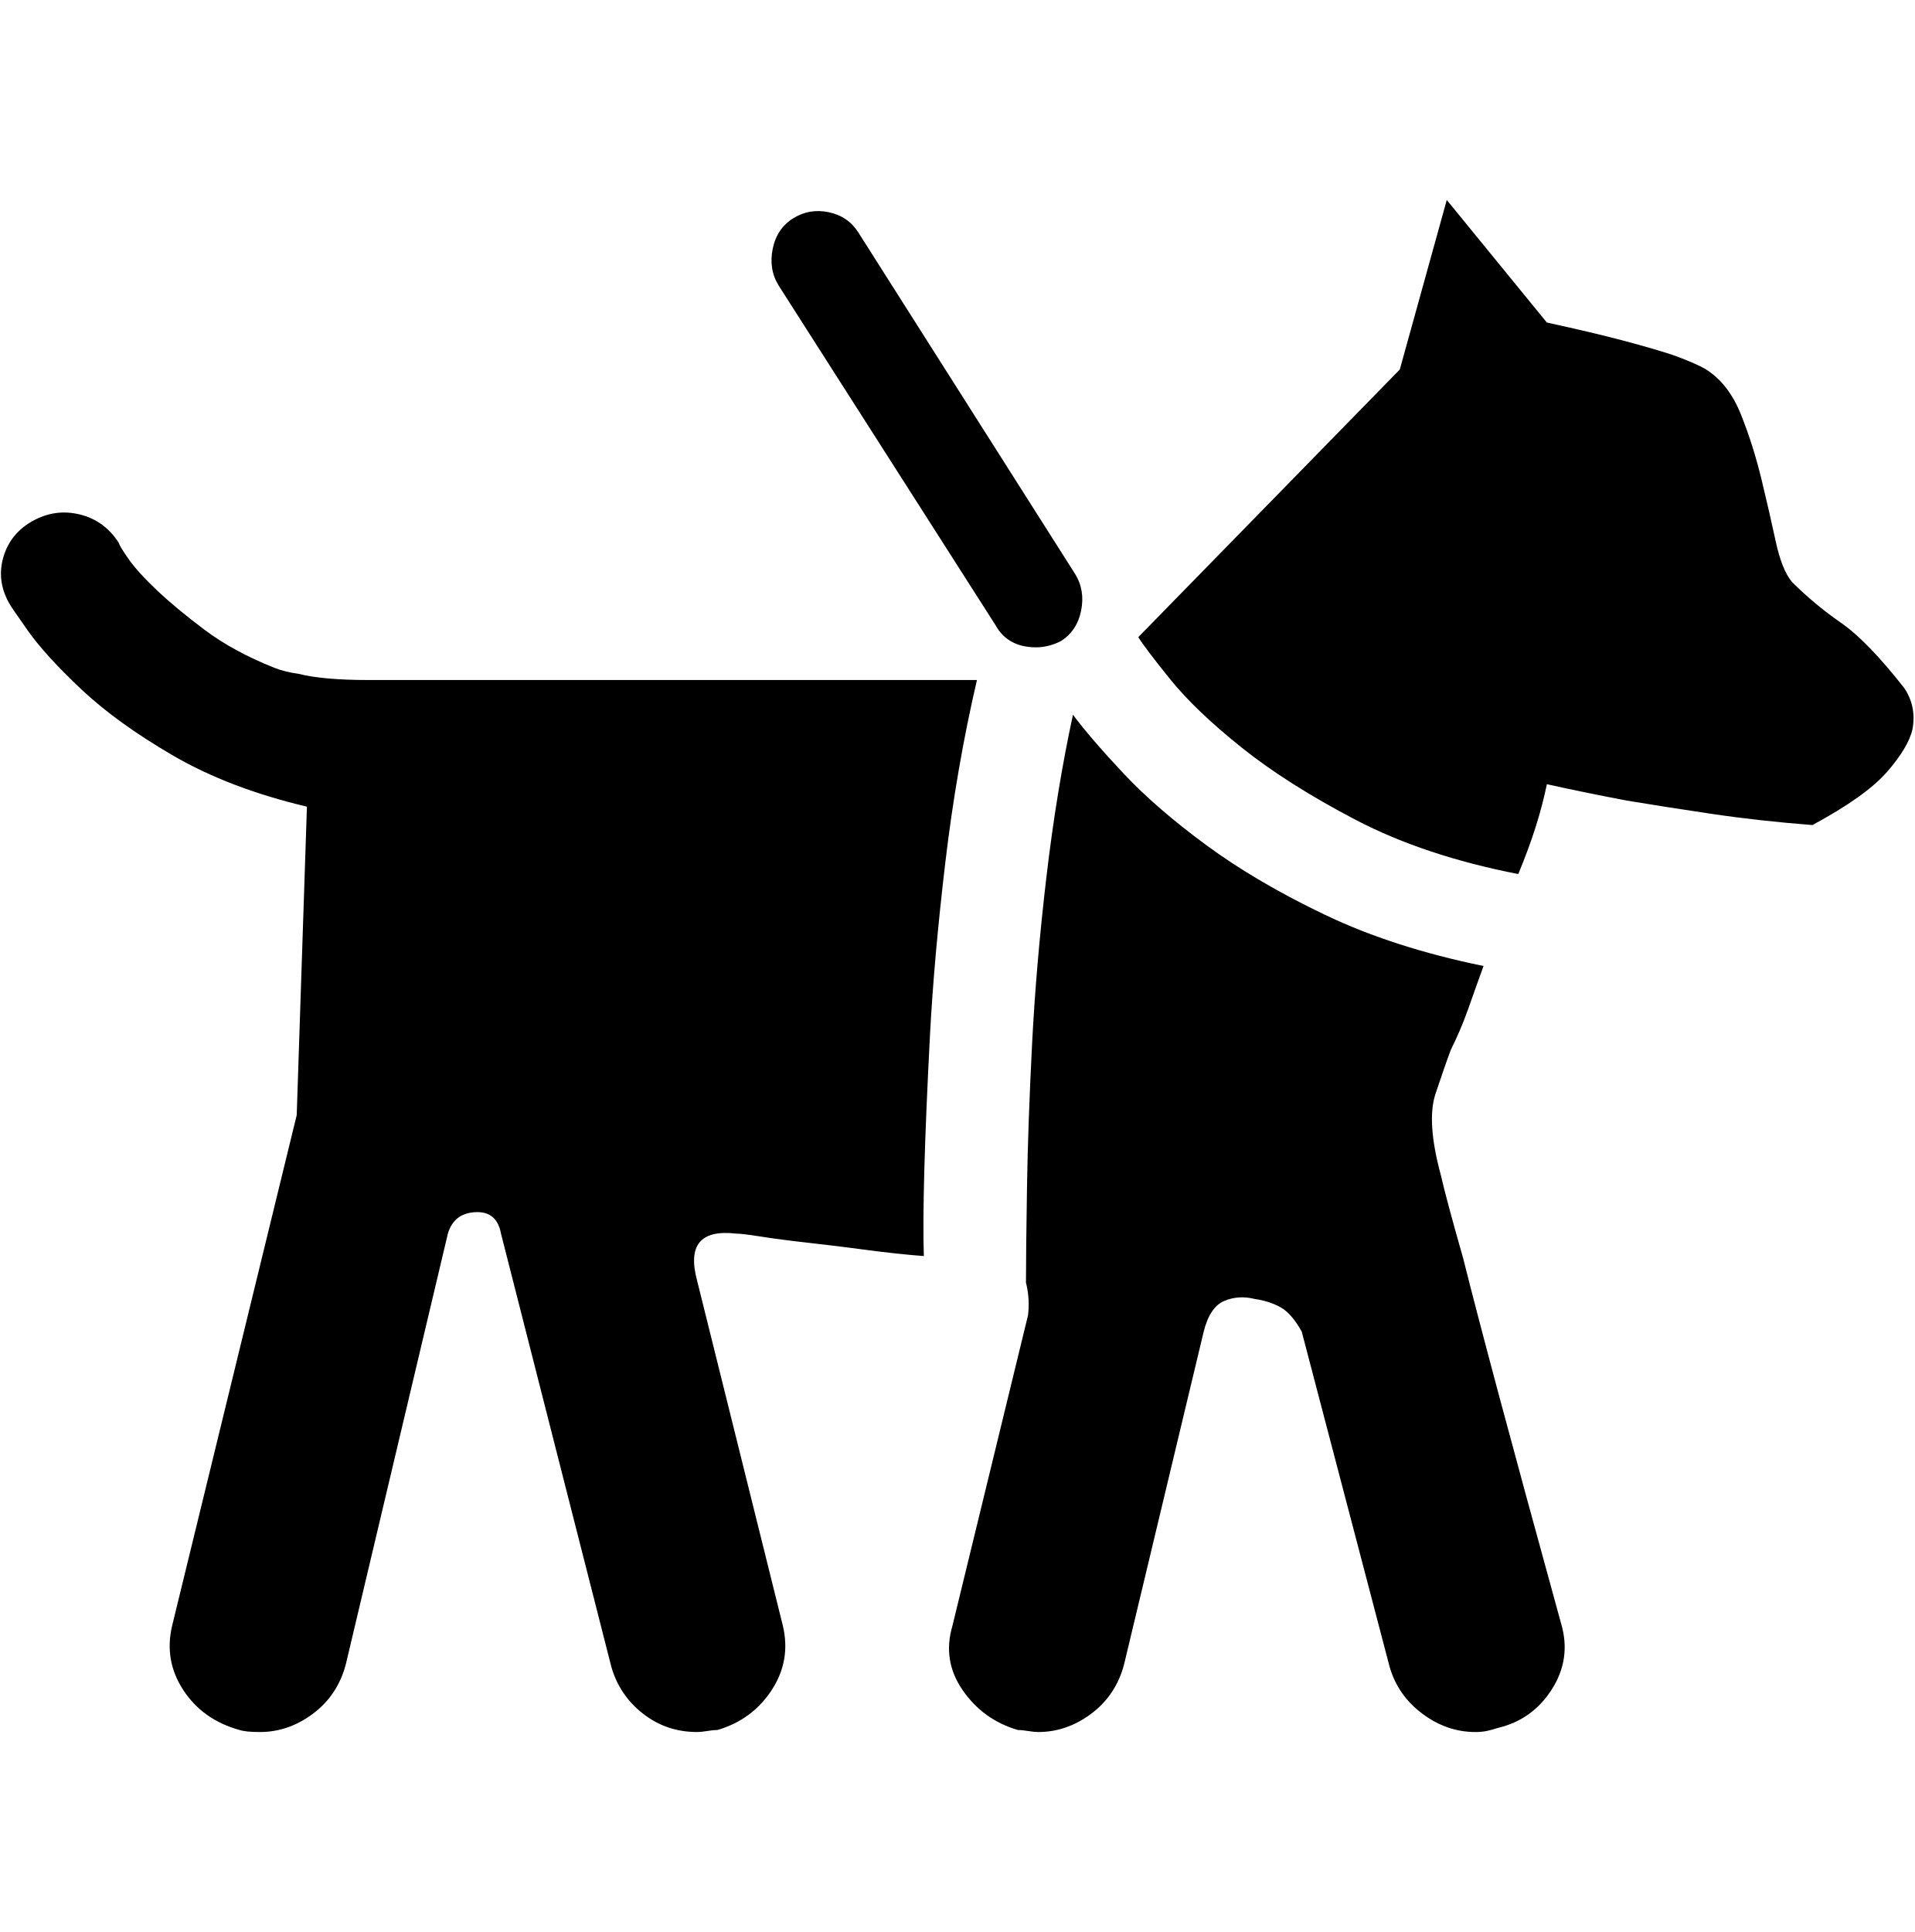
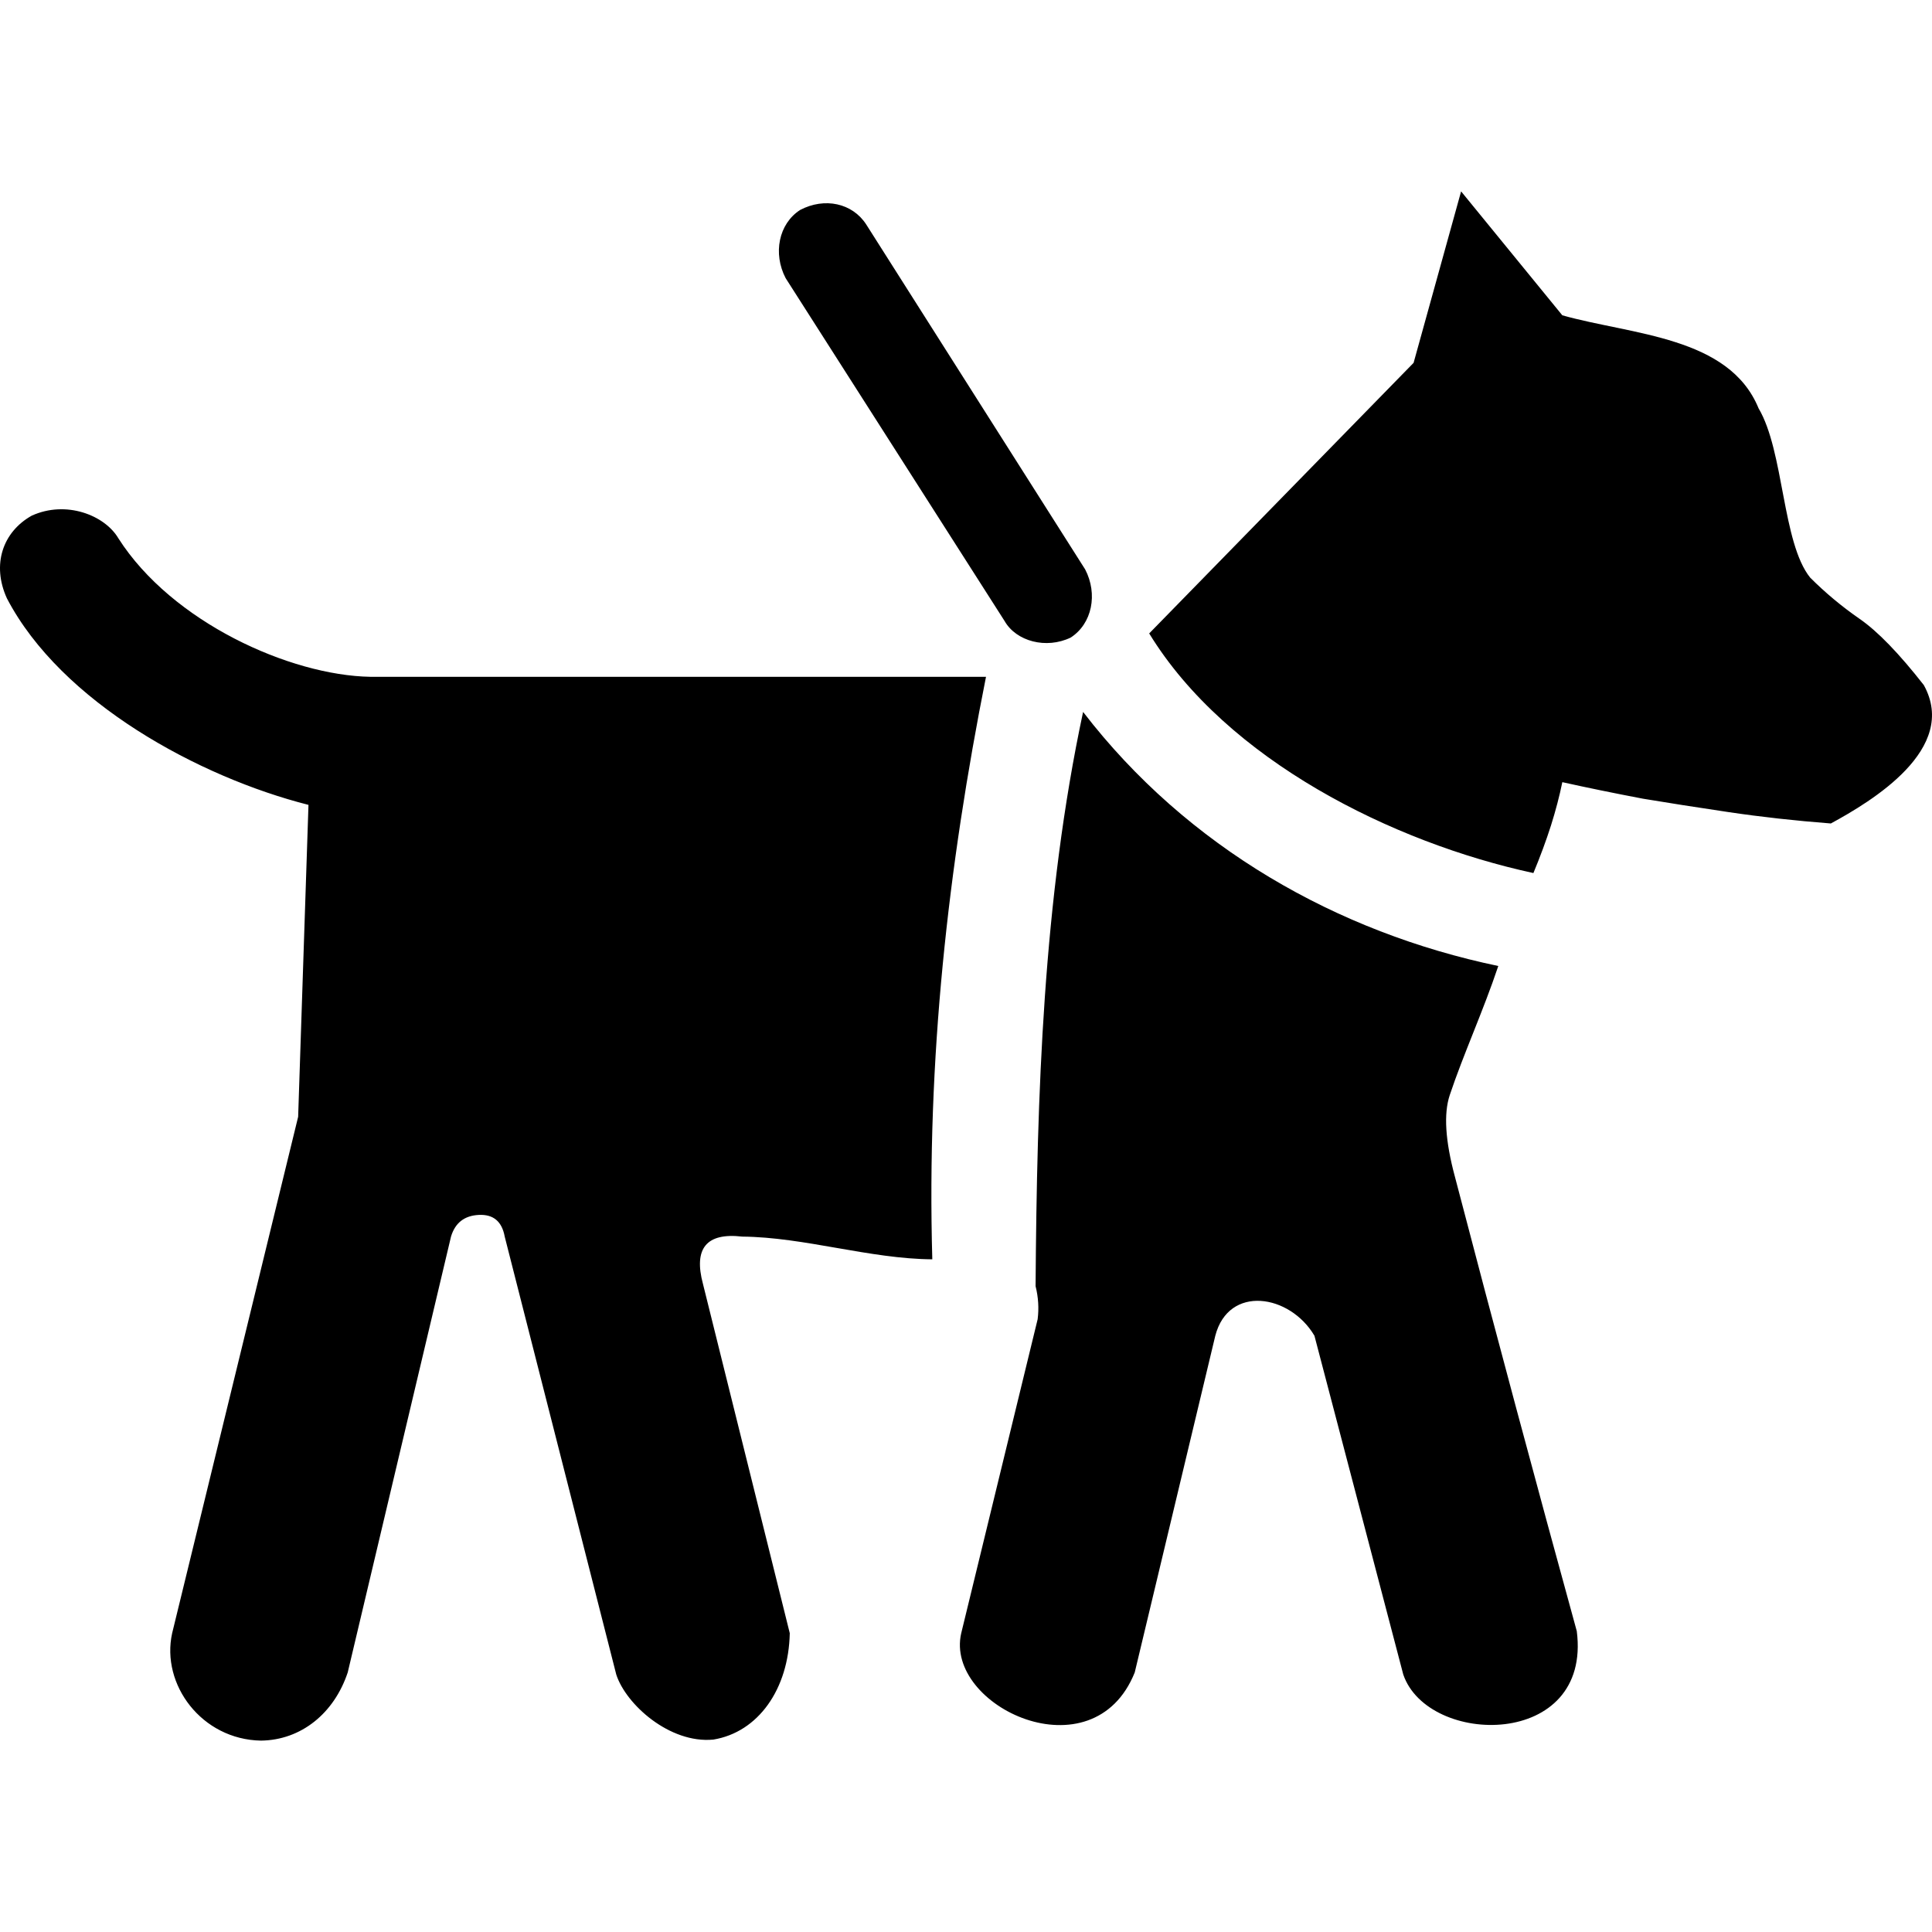
- <svg xmlns="http://www.w3.org/2000/svg" width="987.979" height="997.019" id="svg2" version="1.0">
+ <svg xmlns="http://www.w3.org/2000/svg" width="512" height="512" id="svg2" version="1.0">
  <defs id="defs4" />
-   <g id="layer1" transform="translate(-374.2178,422.7827)">
-     <g id="g8111" transform="matrix(1.054161,0,0,-1.054161,338.6439,361.4045)">
-       <path id="path8113" d="m 541,427 c -9.333,0 -16,3.667 -20,11 L 415,604 c -3.333,5.333 -4.333,11.333 -3,18 1.34,6.667 4.673,11.667 10,15 5.337,3.333 11.17,4.333 17.5,3 6.333,-1.353 11.167,-4.686 14.5,-10 L 560,463 c 3.333,-5.333 4.333,-11.333 3,-18 -1.334,-6.667 -4.668,-11.667 -10,-15 -4,-2 -8,-3 -12,-3 z m 425,-20 c 4,-6 5.333,-12.667 4,-20 -1.333,-6 -5.5,-13 -12.5,-21 -7,-8 -19.167,-16.667 -36.5,-26 -17.333,1.339 -33.833,3.172 -49.5,5.5 -15.667,2.333 -29.5,4.5 -41.5,6.5 -14,2.667 -27,5.333 -39,8 -1.357,-6.667 -3.191,-13.667 -5.5,-21 -2.345,-7.333 -5.179,-15 -8.5,-23 -30.667,6 -57.167,14.833 -79.5,26.5 -22.333,11.667 -41,23.5 -56,35.5 -15,12 -26.667,23.167 -35,33.5 -8.333,10.335 -13.5,17.168 -15.5,20.5 l 128,131 23,83 49,-60 c 15.333,-3.333 28,-6.333 38,-9 10,-2.667 18,-5 24,-7 7.333,-2.667 12.667,-5 16,-7 7.333,-4.667 13,-12 17,-22 4,-10 7.333,-20.5 10,-31.5 2.667,-11 5,-21.167 7,-30.5 2,-9.333 4.667,-16 8,-20 7.333,-7.333 15.333,-14 24,-20 8.667,-6 19,-16.667 31,-32 z M 489,237 c -2.667,-51.333 -3.667,-87.333 -3,-108 -8.667,0.667 -18,1.667 -28,3 -10,1.333 -19.5,2.5 -28.5,3.5 -9,1 -16.667,2 -23,3 -6.333,1 -10.5,1.5 -12.5,1.5 -17.333,2 -23.667,-5.667 -19,-23 l 42,-169 c 2.667,-11.333 0.833,-21.833 -5.5,-31.5 -6.333,-9.667 -15.167,-16.167 -26.5,-19.5 -1.333,0 -3,-0.167 -5,-0.5 -2,-0.333 -3.667,-0.5 -5,-0.5 -10,0 -18.833,3 -26.5,9 -7.669,6 -12.836,13.667 -15.5,23 l -54,212 c -1.333,7.333 -5.5,10.833 -12.5,10.5 -7,-0.333 -11.5,-3.833 -13.5,-10.5 L 203,-71 c -2.667,-10 -8,-18 -16,-24 -8,-6 -16.667,-9 -26,-9 -4.667,0 -8,0.333 -10,1 -12,3.333 -21.167,9.833 -27.5,19.5 -6.333,9.667 -8.167,20.167 -5.5,31.5 l 61,250 5,151 c -25.333,6 -47.167,14.333 -65.5,25 -18.333,10.667 -33.333,21.5 -45,32.5 -11.667,11 -20.333,20.5 -26,28.5 -5.667,8 -8.833,12.667 -9.5,14 -4,7.333 -4.833,14.833 -2.5,22.5 2.333,7.667 7.167,13.5 14.5,17.5 7.333,4 15,5 23,3 8,-2 14.333,-6.667 19,-14 0,-0.667 1.5,-3.167 4.5,-7.5 3,-4.333 7.667,-9.5 14,-15.5 6.333,-6 14.167,-12.5 23.5,-19.5 9.333,-7 20.667,-13.167 34,-18.5 3.333,-1.333 7.333,-2.333 12,-3 8,-2 19.333,-3 34,-3 h 298 c -6.671,-28.667 -11.837,-58.5 -15.5,-89.5 -3.667,-31 -6.167,-59.167 -7.5,-84.5 z m 70,157 c 6,-8 14.333,-17.667 25,-29 10.667,-11.333 24.167,-23 40.5,-35 16.333,-12 35.667,-23.333 58,-34 22.333,-10.667 48.167,-19 77.5,-25 -2.667,-7.333 -5.167,-14.333 -7.5,-21 -2.356,-6.667 -5.19,-13.333 -8.5,-20 -2,-5.333 -4.5,-12.5 -7.5,-21.5 -3,-9 -2.167,-22.167 2.5,-39.5 2,-8.667 5.667,-22.333 11,-41 4,-16 9.833,-38.333 17.5,-67 7.673,-28.667 17.839,-66 30.5,-112 3.333,-11.333 1.833,-22 -4.5,-32 -6.339,-10 -15.173,-16.333 -26.5,-19 -2,-0.667 -3.833,-1.167 -5.5,-1.5 -1.667,-0.333 -3.5,-0.5 -5.5,-0.5 -9.333,0 -18,3 -26,9 -8,6 -13.333,13.667 -16,23 L 671,92 c -3.333,6 -6.833,10 -10.5,12 -3.667,2 -7.833,3.333 -12.5,4 -5.333,1.333 -10.333,1 -15,-1 -4.667,-2 -8,-7 -10,-15 L 584,-71 c -2.667,-10 -8,-18 -16,-24 -8,-6 -16.667,-9 -26,-9 -1.333,0 -3,0.167 -5,0.5 -2,0.333 -3.667,0.5 -5,0.5 -11.333,3.333 -20.333,9.833 -27,19.5 -6.682,9.667 -8.349,20.167 -5,31.5 l 37,152 c 0.667,5.333 0.333,10.667 -1,16 0,10 0.167,25.5 0.5,46.5 0.333,21 1.167,44.5 2.5,70.5 1.333,26 3.667,53.167 7,81.5 3.333,28.333 7.667,54.833 13,79.5 z" style="fill:currentColor" />
+   <g id="layer1" transform="translate(-374.2178,-62.23637)">
+     <g id="g8111" transform="matrix(0.5474174,0,0,-0.5474174,355.2423,466.5865)">
+       <path id="path8113" d="M 521,438 415,604 c -6.206,11.9 -3.398,26.274 7,33 11.89,6.244 25.317,3.325 32,-7 L 560,463 c 6.205,-11.9 3.401,-26.278 -7,-33 -11.858,-5.717 -26.389,-1.839 -32,8 z m 445,-31 c 17.051,-30.91 -25.212,-56.252 -45,-67 -17.333,1.339 -33.833,3.172 -49.5,5.5 -15.667,2.333 -29.5,4.5 -41.5,6.5 -14,2.667 -27,5.333 -39,8 -1.357,-6.667 -3.191,-13.667 -5.5,-21 -2.345,-7.333 -5.179,-15 -8.5,-23 -68.168,14.747 -148.449,54.639 -186,116 l 128,131 23,83 49,-60 c 33.804,-9.503 80.701,-10.17 95,-45 12.383,-20.863 11.38,-65.11 25,-82 7.333,-7.333 15.333,-14 24,-20 8.667,-6 19,-16.667 31,-32 z M 486,129 c -30.295,0.215 -61.909,10.724 -92,11 -17.333,2 -23.667,-5.667 -19,-23 l 42,-169 c -0.564,-27.147 -15.312,-47.935 -37,-51.5 -21.106,-2.027 -42.329,17.011 -47,31.5 l -54,212 c -1.333,7.333 -5.5,10.833 -12.5,10.5 -7,-0.333 -11.5,-3.833 -13.5,-10.5 L 203,-71 c -6.593,-19.801 -22.57,-32.761 -42,-33 -28.683,0.505 -48.487,27.147 -43,52 l 61,250 5,151 c -52.872,13.412 -119.687,49.584 -146,100 -7.423,16.296 -2.043,32.104 12,40 16.599,7.586 35.373,0.283 42,-11 25.89,-40.523 83.043,-66.346 122,-67 l 298,0 C 493.563,318.518 483.245,226.032 486,129 z m 73,265 c 50.479,-65.644 123.226,-106.782 201,-123 -7.239,-21.669 -16.908,-42.752 -23.5,-62.5 -3,-9 -2.167,-22.167 2.5,-39.5 19.163,-73.415 40.233,-151.794 59,-220 7.309,-57.131 -72.033,-55.915 -84,-21 L 671,92 c -11.865,20.141 -41.539,24.841 -48,0 L 584,-71 c -20.182,-50.328 -92.191,-16.49 -84,19 l 37,152 c 0.667,5.333 0.333,10.667 -1,16 0.645,92.613 3.6,187.367 23,278 z" style="fill:currentColor" />
    </g>
  </g>
</svg>
